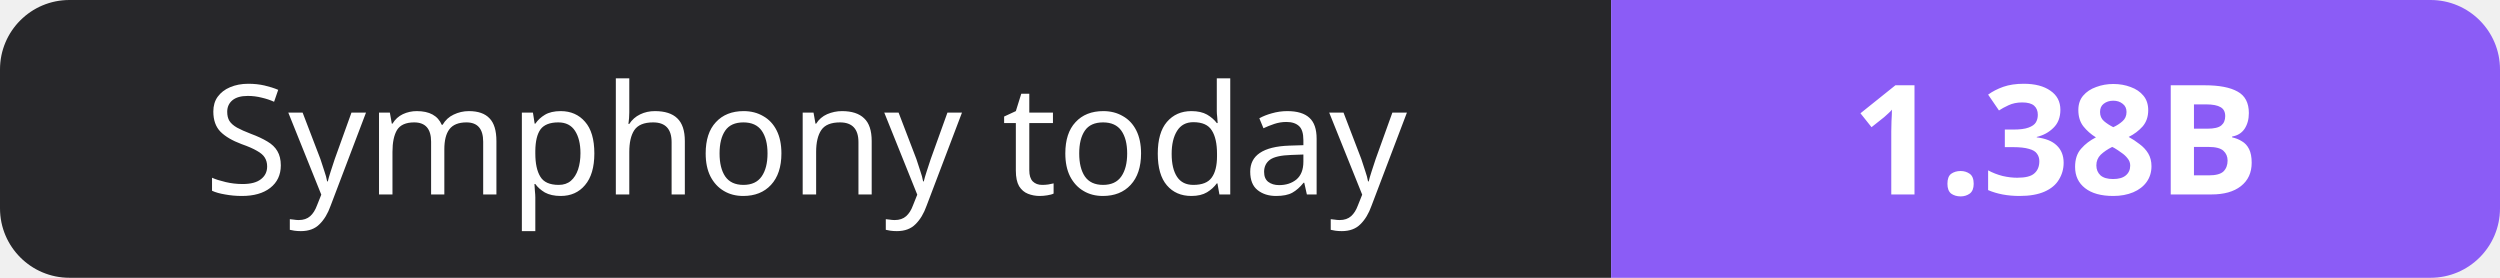
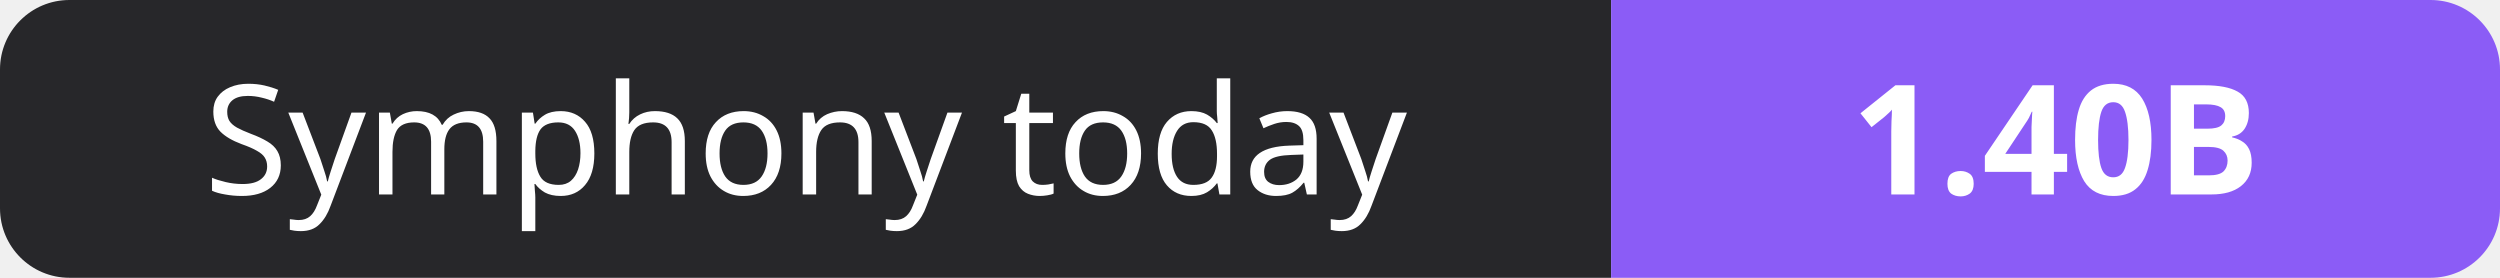
- <svg xmlns="http://www.w3.org/2000/svg" width="180" height="20" role="img" aria-label="Symphony today: 1.38B">
+ <svg xmlns="http://www.w3.org/2000/svg" width="180" height="20" role="img" aria-label="Symphony today: 1.40B">
  <clipPath id="r">
    <rect width="180" height="20" rx="5" fill="#fff" />
  </clipPath>
  <g clip-path="url(#r)">
    <rect width="116" height="20" fill="#27272a" />
    <rect x="116" width="64" height="20" fill="#8b5cf6" />
  </g>
  <g fill="#fff" text-anchor="middle" font-family="Verdana,Geneva,sans-serif" font-size="11">
    <text x="58.0" y="14">Symphony today</text>
-     <text x="148.0" y="14" font-weight="700">1.38B</text>
+     <text x="148.0" y="14" font-weight="700">1.40B</text>
  </g>
</svg>
